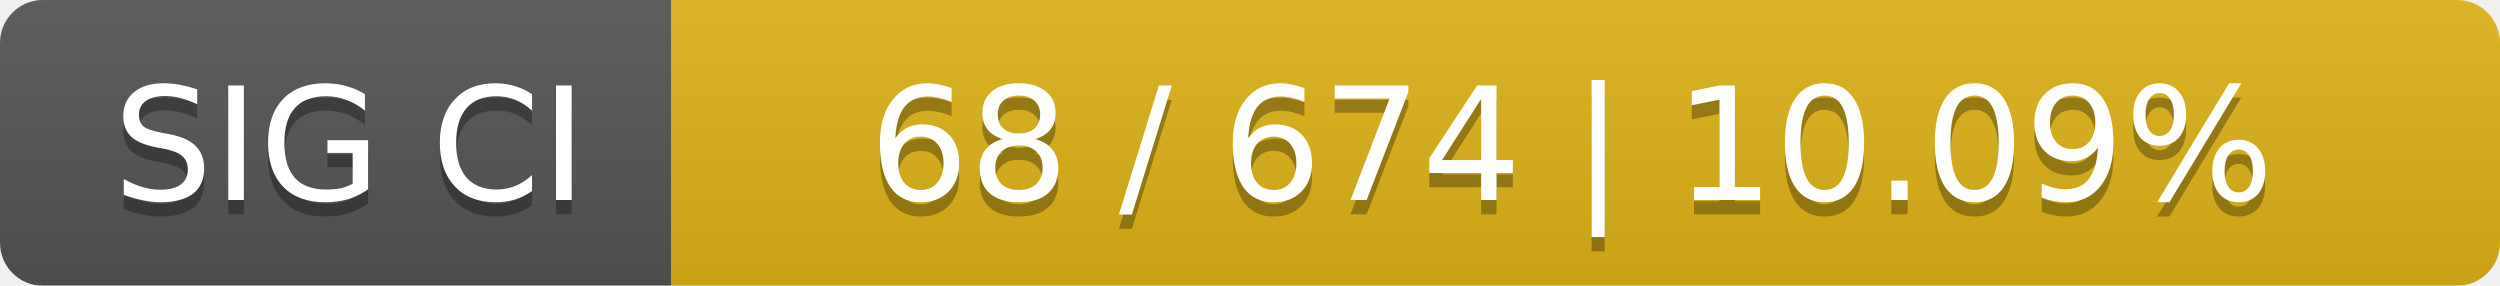
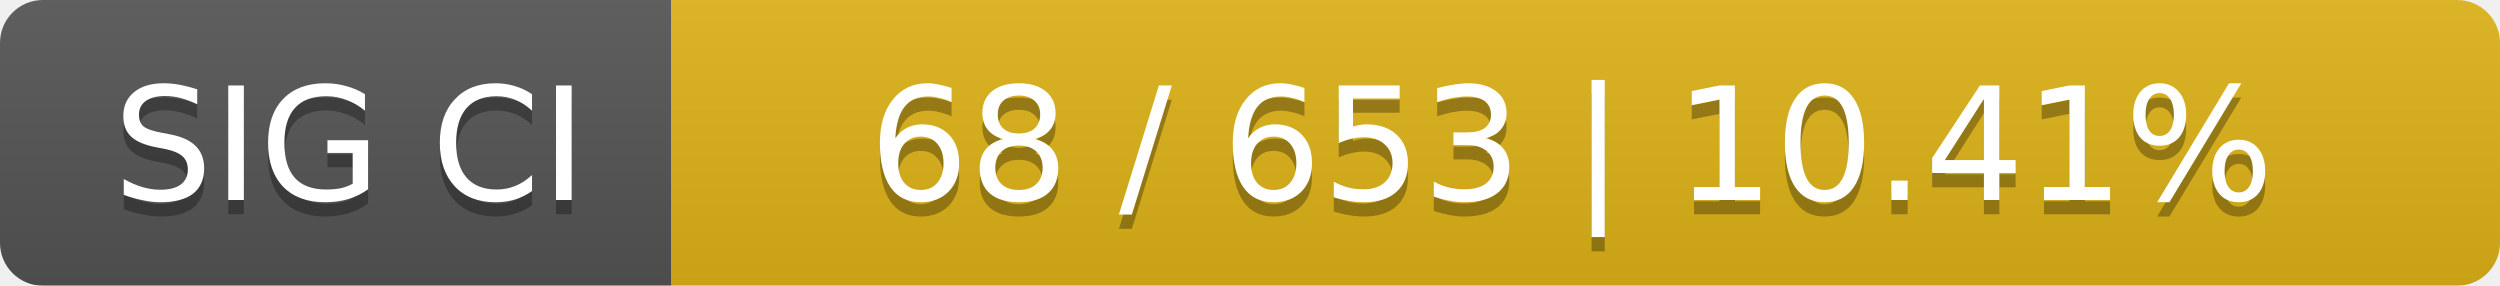
<svg xmlns="http://www.w3.org/2000/svg" width="175" height="20">
  <linearGradient id="smooth" x2="0" y2="100%">
    <stop offset="0" stop-color="#bbb" stop-opacity=".1" />
    <stop offset="1" stop-opacity=".1" />
  </linearGradient>
  <mask id="round">
    <rect width="175" height="20" rx="3" fill="#fff" />
  </mask>
  <g mask="url(#round)">
    <rect width="47" height="20" fill="#555" />
    <rect x="47" width="128" height="20" fill="#dfb317" />
    <rect width="175" height="20" fill="url(#smooth)" />
  </g>
  <g fill="#fff" text-anchor="middle" font-family="DejaVu Sans,Verdana,Geneva,sans-serif" font-size="11">
    <text x="24.5" y="15" fill="#010101" fill-opacity=".3">SIG CI</text>
    <text x="24.5" y="14">SIG CI</text>
-     <text x="110" y="15" fill="#010101" fill-opacity=".3">68 / 674    |    10.09%</text>
-     <text x="110" y="14">68 / 674    |    10.09%</text>
+     <text x="110" y="15" fill="#010101" fill-opacity=".3">68 / 653    |    10.41%</text>
+     <text x="110" y="14">68 / 653    |    10.41%</text>
  </g>
</svg>
